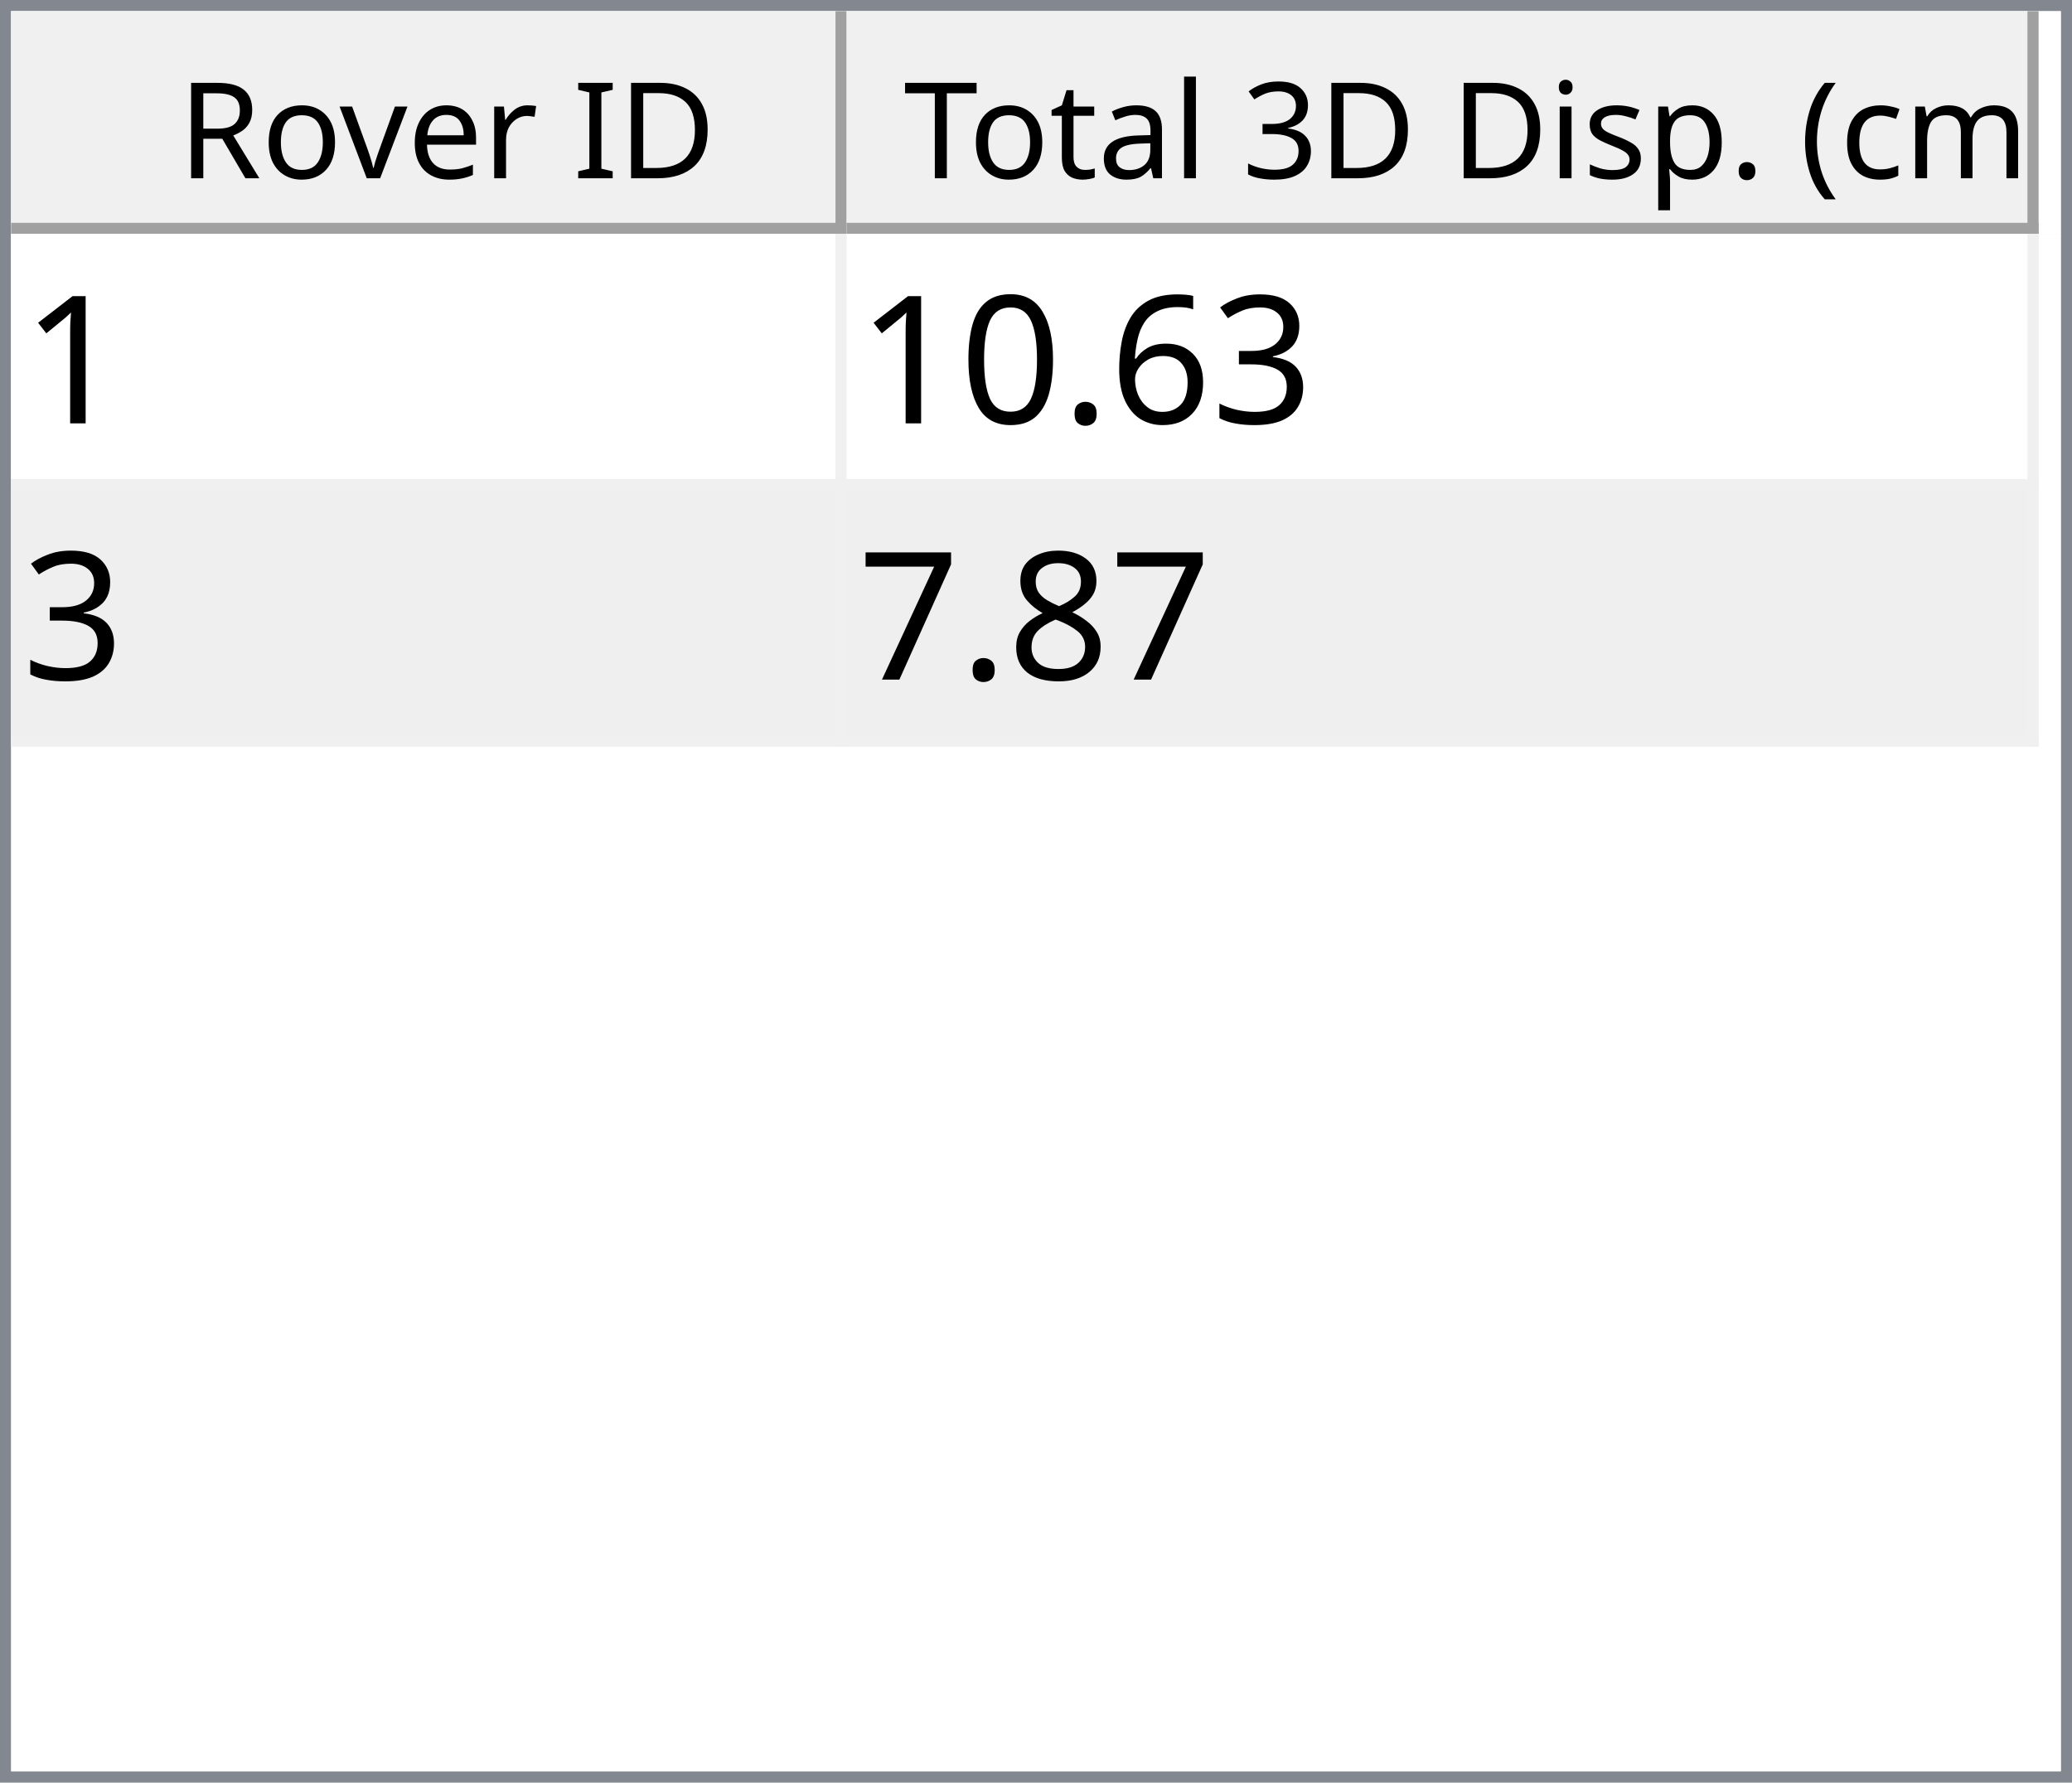
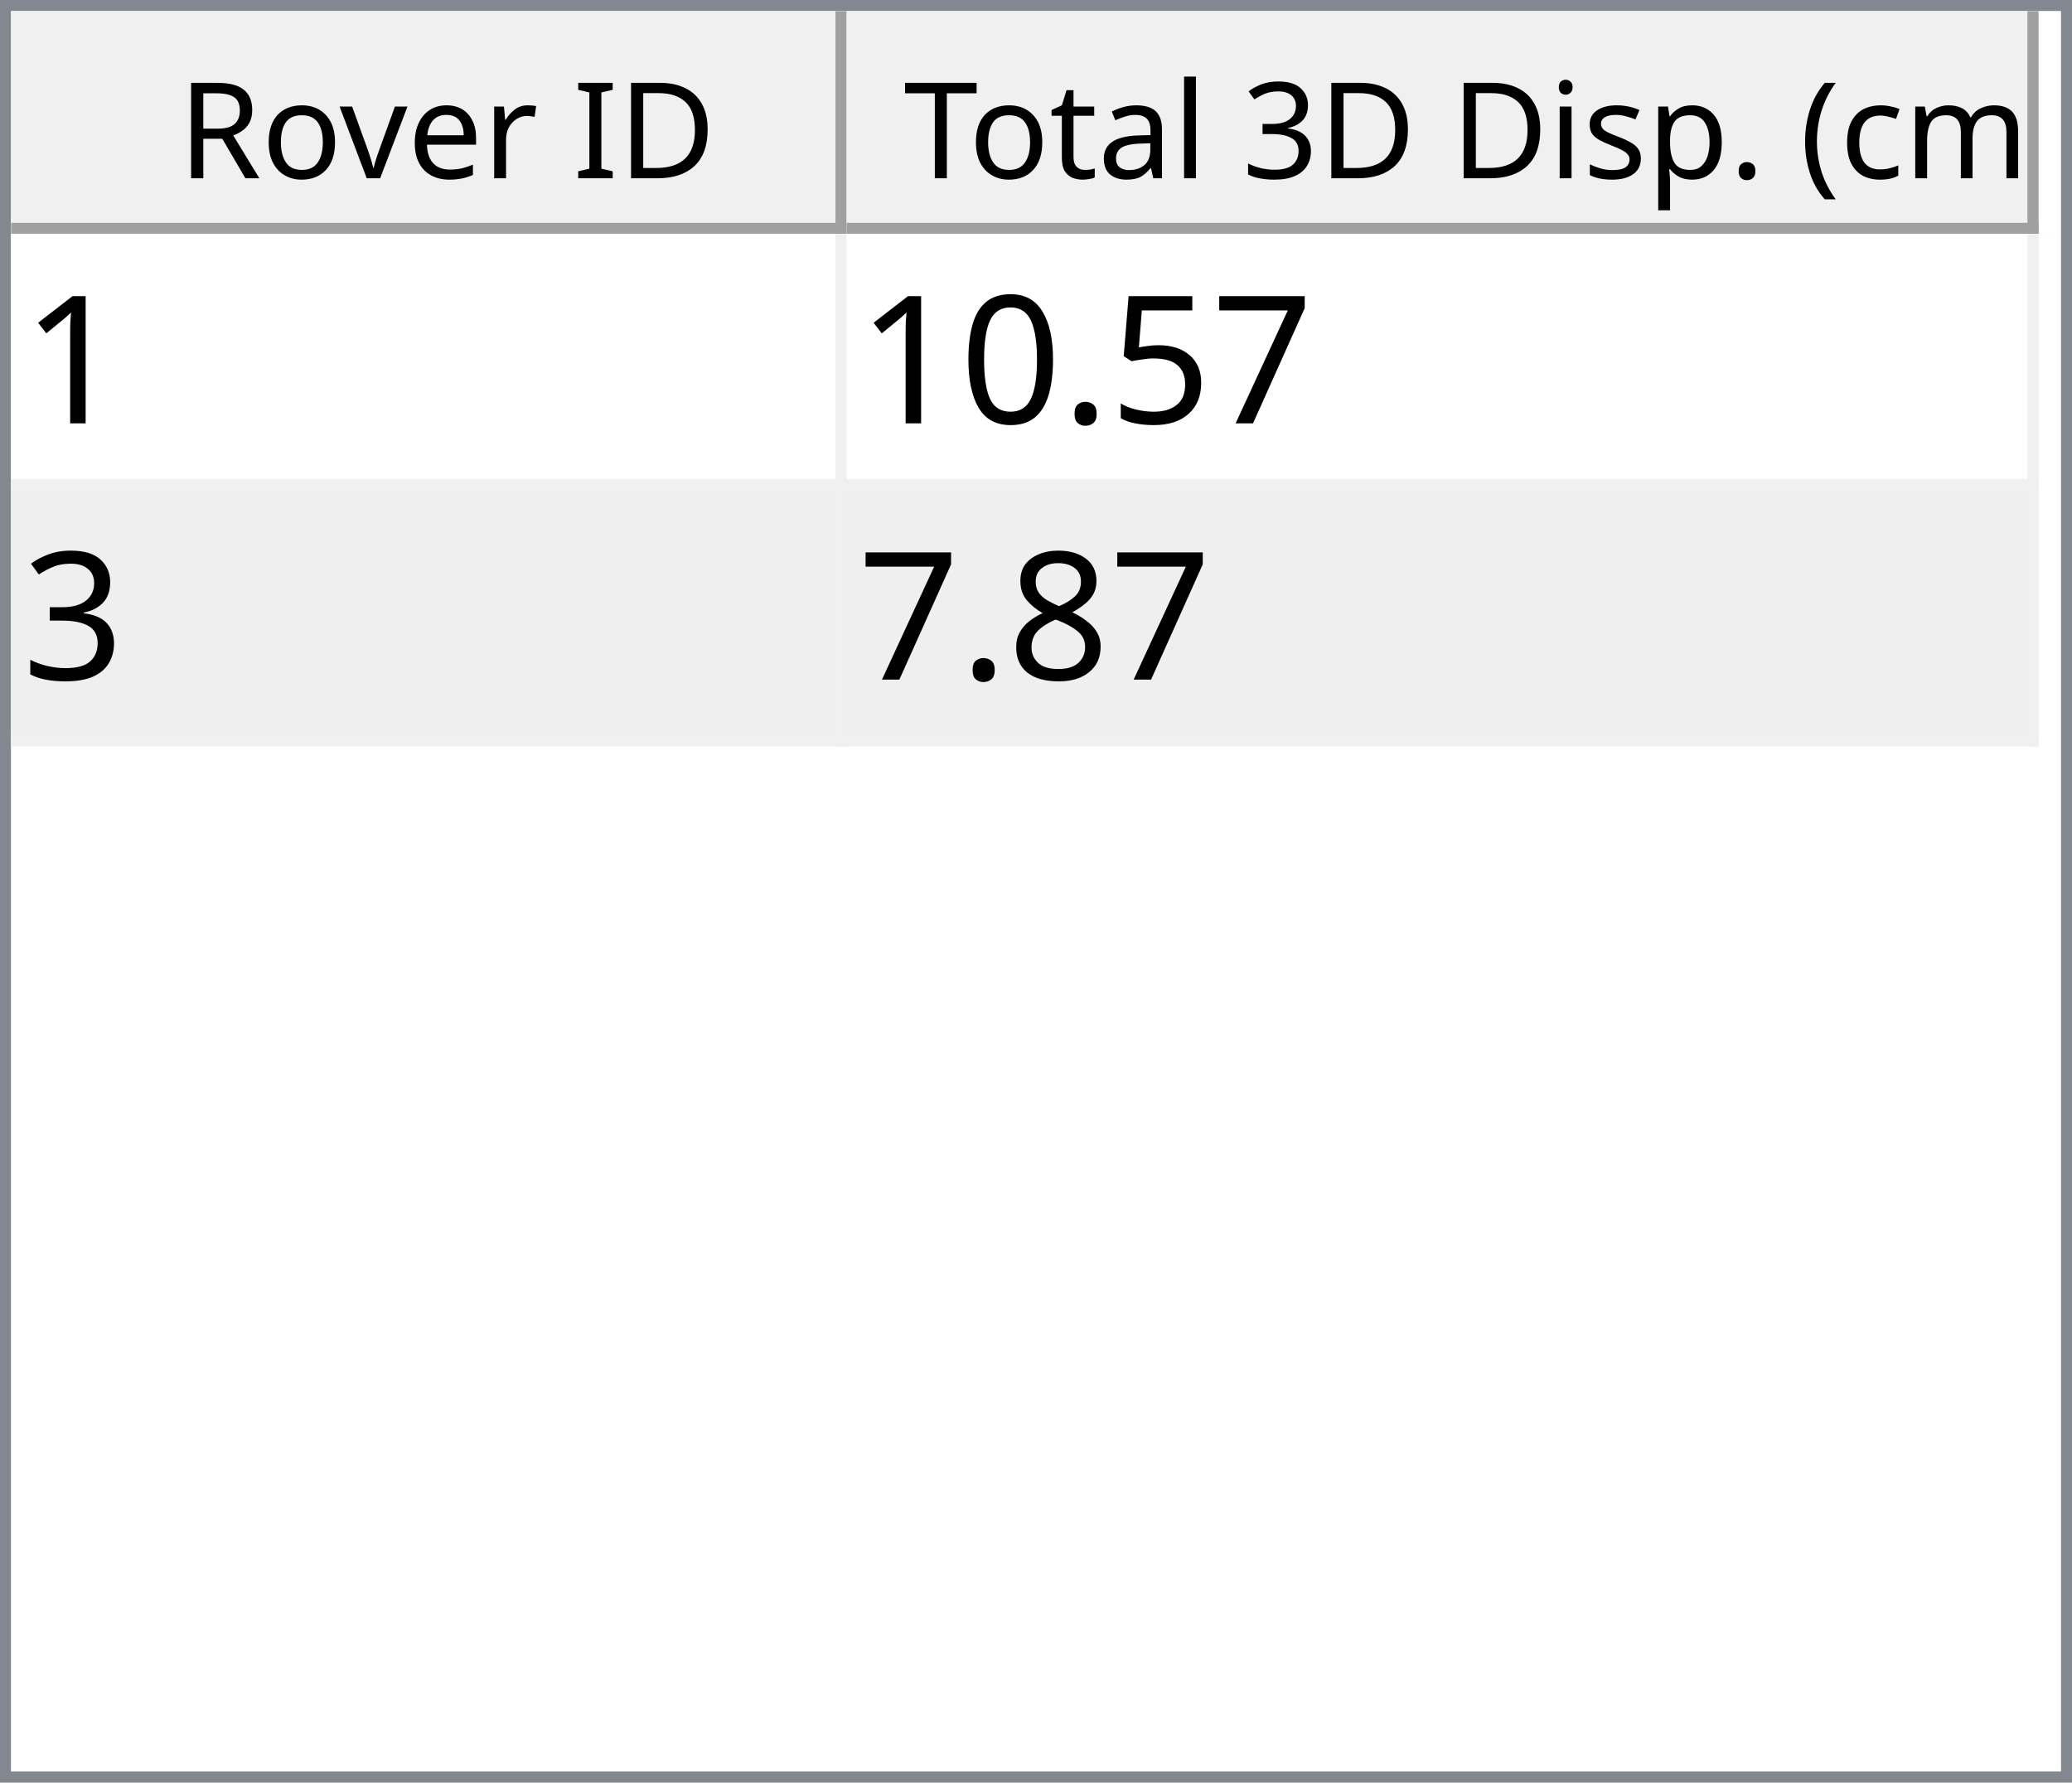
<svg xmlns="http://www.w3.org/2000/svg" style="fill-opacity:1; color-rendering:auto; color-interpolation:auto; text-rendering:auto; stroke:black; stroke-linecap:square; stroke-miterlimit:10; shape-rendering:auto; stroke-opacity:1; fill:black; stroke-dasharray:none; font-weight:normal; stroke-width:1; font-family:'Dialog'; font-style:normal; stroke-linejoin:miter; font-size:12px; stroke-dashoffset:0; image-rendering:auto;" width="186" height="160">
  <defs id="genericDefs" />
  <g>
    <defs id="defs1">
      <clipPath clipPathUnits="userSpaceOnUse" id="clipPath1">
        <path d="M0 0 L186 0 L186 160 L0 160 L0 0 Z" />
      </clipPath>
      <clipPath clipPathUnits="userSpaceOnUse" id="clipPath2">
        <path d="M0 0 L0 160 L186 160 L186 0 Z" />
      </clipPath>
      <clipPath clipPathUnits="userSpaceOnUse" id="clipPath3">
        <path d="M0 0 L0 20 L184 20 L184 0 Z" />
      </clipPath>
      <clipPath clipPathUnits="userSpaceOnUse" id="clipPath4">
        <path d="M0 0 L0 20 L75 20 L75 0 Z" />
      </clipPath>
      <clipPath clipPathUnits="userSpaceOnUse" id="clipPath5">
        <path d="M1 1 L1 19 L74 19 L74 1 Z" />
      </clipPath>
      <clipPath clipPathUnits="userSpaceOnUse" id="clipPath6">
        <path d="M0 0 L0 18 L73 18 L73 0 Z" />
      </clipPath>
      <clipPath clipPathUnits="userSpaceOnUse" id="clipPath7">
        <path d="M-0.5 -0.5 L-0.5 19.5 L74.5 19.5 L74.5 -0.5 Z" />
      </clipPath>
      <clipPath clipPathUnits="userSpaceOnUse" id="clipPath8">
        <path d="M0 0 L0 20 L107 20 L107 0 Z" />
      </clipPath>
      <clipPath clipPathUnits="userSpaceOnUse" id="clipPath9">
        <path d="M1 1 L1 19 L106 19 L106 1 Z" />
      </clipPath>
      <clipPath clipPathUnits="userSpaceOnUse" id="clipPath10">
        <path d="M0 0 L0 18 L105 18 L105 0 Z" />
      </clipPath>
      <clipPath clipPathUnits="userSpaceOnUse" id="clipPath11">
        <path d="M-0.5 -0.5 L-0.5 19.5 L106.5 19.5 L106.5 -0.5 Z" />
      </clipPath>
      <clipPath clipPathUnits="userSpaceOnUse" id="clipPath12">
        <path d="M0 0 L0 138 L184 138 L184 0 Z" />
      </clipPath>
      <clipPath clipPathUnits="userSpaceOnUse" id="clipPath13">
        <path d="M0 0 L0 46 L182 46 L182 0 Z" />
      </clipPath>
      <clipPath clipPathUnits="userSpaceOnUse" id="clipPath14">
        <path d="M-0.5 -0.5 L-0.5 45.5 L181.5 45.5 L181.5 -0.5 Z" />
      </clipPath>
      <clipPath clipPathUnits="userSpaceOnUse" id="clipPath15">
        <path d="M0 0 L0 22 L74 22 L74 0 Z" />
      </clipPath>
      <clipPath clipPathUnits="userSpaceOnUse" id="clipPath16">
        <path d="M0 0 L0 22 L106 22 L106 0 Z" />
      </clipPath>
      <font horiz-adv-x="64.551" id="font1">
        <font-face ascent="107.91" descent="25.098" units-per-em="100" style="font-style:normal; font-family:Segoe UI; font-weight:normal;" />
        <missing-glyph horiz-adv-x="64.551" d="M8.109 0 L8.109 68.266 L56.453 68.266 L56.453 0 L8.109 0 ZM15.328 7.234 L49.219 7.234 L49.219 61.031 L15.328 61.031 L15.328 7.234 Z" />
        <glyph unicode="D" horiz-adv-x="70.117" d="M9.188 0 L9.188 70.016 L28.516 70.016 Q65.531 70.016 65.531 35.891 Q65.531 19.672 55.25 9.836 Q44.969 0 27.734 0 L9.188 0 ZM17.391 62.594 L17.391 7.422 L27.828 7.422 Q41.609 7.422 49.273 14.797 Q56.938 22.172 56.938 35.688 Q56.938 62.594 28.328 62.594 L17.391 62.594 Z" />
        <glyph unicode="I" horiz-adv-x="26.611" d="M17.391 0 L9.188 0 L9.188 70.016 L17.391 70.016 L17.391 0 Z" />
        <glyph unicode=" " horiz-adv-x="27.393" d="" />
        <glyph unicode="r" horiz-adv-x="34.766" d="M34.188 41.891 Q32.078 43.5 28.125 43.5 Q23 43.5 19.555 38.672 Q16.109 33.844 16.109 25.484 L16.109 0 L8.109 0 L8.109 50 L16.109 50 L16.109 39.703 L16.312 39.703 Q18.016 44.969 21.531 47.922 Q25.047 50.875 29.391 50.875 Q32.516 50.875 34.188 50.203 L34.188 41.891 Z" />
        <glyph unicode="e" horiz-adv-x="52.295" d="M48.297 23 L12.984 23 Q13.188 14.656 17.484 10.109 Q21.781 5.562 29.297 5.562 Q37.75 5.562 44.828 11.141 L44.828 3.609 Q38.234 -1.172 27.391 -1.172 Q16.797 -1.172 10.742 5.641 Q4.688 12.453 4.688 24.812 Q4.688 36.469 11.305 43.82 Q17.922 51.172 27.734 51.172 Q37.547 51.172 42.922 44.828 Q48.297 38.484 48.297 27.203 L48.297 23 ZM40.094 29.781 Q40.047 36.719 36.75 40.578 Q33.453 44.438 27.594 44.438 Q21.922 44.438 17.969 40.383 Q14.016 36.328 13.094 29.781 L40.094 29.781 Z" />
        <glyph unicode="v" horiz-adv-x="47.9" d="M47.406 50 L27.484 0 L19.625 0 L0.688 50 L9.469 50 L22.172 13.672 Q23.578 9.672 23.922 6.688 L24.125 6.688 Q24.609 10.453 25.688 13.484 L38.969 50 L47.406 50 Z" />
        <glyph unicode="o" horiz-adv-x="58.594" d="M29 -1.172 Q17.922 -1.172 11.305 5.836 Q4.688 12.844 4.688 24.422 Q4.688 37.016 11.57 44.094 Q18.453 51.172 30.172 51.172 Q41.359 51.172 47.633 44.289 Q53.906 37.406 53.906 25.203 Q53.906 13.234 47.141 6.031 Q40.375 -1.172 29 -1.172 ZM29.594 44.438 Q21.875 44.438 17.383 39.188 Q12.891 33.938 12.891 24.703 Q12.891 15.828 17.43 10.695 Q21.969 5.562 29.594 5.562 Q37.359 5.562 41.531 10.594 Q45.703 15.625 45.703 24.906 Q45.703 34.281 41.531 39.359 Q37.359 44.438 29.594 44.438 Z" />
        <glyph unicode="R" horiz-adv-x="59.814" d="M59.375 0 L49.609 0 L37.891 19.625 Q36.281 22.359 34.766 24.289 Q33.25 26.219 31.664 27.438 Q30.078 28.656 28.25 29.219 Q26.422 29.781 24.125 29.781 L17.391 29.781 L17.391 0 L9.188 0 L9.188 70.016 L30.078 70.016 Q34.672 70.016 38.555 68.867 Q42.438 67.719 45.289 65.375 Q48.141 63.031 49.758 59.547 Q51.375 56.062 51.375 51.375 Q51.375 47.703 50.273 44.656 Q49.172 41.609 47.148 39.211 Q45.125 36.812 42.266 35.133 Q39.406 33.453 35.844 32.516 L35.844 32.328 Q37.594 31.547 38.891 30.547 Q40.188 29.547 41.359 28.18 Q42.531 26.812 43.68 25.078 Q44.828 23.344 46.234 21.047 L59.375 0 ZM17.391 62.594 L17.391 37.203 L28.516 37.203 Q31.594 37.203 34.203 38.133 Q36.812 39.062 38.719 40.797 Q40.625 42.531 41.703 45.047 Q42.781 47.562 42.781 50.688 Q42.781 56.297 39.141 59.445 Q35.5 62.594 28.609 62.594 L17.391 62.594 Z" />
        <glyph unicode=")" horiz-adv-x="30.176" d="M8.297 -15.922 L1.172 -15.922 Q16.406 2.344 16.406 26.812 Q16.406 51.469 1.078 70.016 L8.297 70.016 Q23.531 52.156 23.531 26.703 Q23.531 1.375 8.297 -15.922 Z" />
        <glyph unicode="m" horiz-adv-x="86.133" d="M79.109 0 L71.094 0 L71.094 28.719 Q71.094 37.016 68.531 40.727 Q65.969 44.438 59.906 44.438 Q54.781 44.438 51.195 39.75 Q47.609 35.062 47.609 28.516 L47.609 0 L39.594 0 L39.594 29.688 Q39.594 44.438 28.219 44.438 Q22.953 44.438 19.531 40.016 Q16.109 35.594 16.109 28.516 L16.109 0 L8.109 0 L8.109 50 L16.109 50 L16.109 42.094 L16.312 42.094 Q21.625 51.172 31.844 51.172 Q36.969 51.172 40.773 48.312 Q44.578 45.453 46 40.828 Q51.562 51.172 62.594 51.172 Q79.109 51.172 79.109 30.812 L79.109 0 Z" />
        <glyph unicode="c" horiz-adv-x="46.191" d="M42.188 2.297 Q36.422 -1.172 28.516 -1.172 Q17.828 -1.172 11.258 5.789 Q4.688 12.75 4.688 23.828 Q4.688 36.188 11.766 43.68 Q18.844 51.172 30.672 51.172 Q37.25 51.172 42.281 48.734 L42.281 40.531 Q36.719 44.438 30.375 44.438 Q22.703 44.438 17.797 38.945 Q12.891 33.453 12.891 24.516 Q12.891 15.719 17.508 10.641 Q22.125 5.562 29.891 5.562 Q36.422 5.562 42.188 9.906 L42.188 2.297 Z" />
        <glyph unicode="(" horiz-adv-x="30.176" d="M29.109 -15.922 L21.969 -15.922 Q6.844 1.375 6.844 26.703 Q6.844 52.156 21.969 70.016 L29.203 70.016 Q13.875 51.469 13.875 26.812 Q13.875 2.344 29.109 -15.922 Z" />
        <glyph unicode="." horiz-adv-x="21.68" d="M10.891 -1.078 Q8.641 -1.078 7.055 0.539 Q5.469 2.156 5.469 4.391 Q5.469 6.641 7.055 8.273 Q8.641 9.906 10.891 9.906 Q13.188 9.906 14.797 8.273 Q16.406 6.641 16.406 4.391 Q16.406 2.156 14.797 0.539 Q13.188 -1.078 10.891 -1.078 Z" />
        <glyph unicode="p" horiz-adv-x="58.789" d="M16.312 7.234 L16.109 7.234 L16.109 -23 L8.109 -23 L8.109 50 L16.109 50 L16.109 41.219 L16.312 41.219 Q22.219 51.172 33.594 51.172 Q43.266 51.172 48.688 44.461 Q54.109 37.75 54.109 26.469 Q54.109 13.922 48 6.375 Q41.891 -1.172 31.297 -1.172 Q21.578 -1.172 16.312 7.234 ZM16.109 27.391 L16.109 20.406 Q16.109 14.203 20.141 9.883 Q24.172 5.562 30.375 5.562 Q37.641 5.562 41.773 11.133 Q45.906 16.703 45.906 26.609 Q45.906 34.969 42.047 39.703 Q38.188 44.438 31.594 44.438 Q24.609 44.438 20.359 39.578 Q16.109 34.719 16.109 27.391 Z" />
        <glyph unicode="s" horiz-adv-x="42.432" d="M5.078 1.812 L5.078 10.406 Q11.625 5.562 19.484 5.562 Q30.031 5.562 30.031 12.594 Q30.031 14.594 29.125 15.992 Q28.219 17.391 26.68 18.461 Q25.141 19.531 23.07 20.383 Q21 21.234 18.609 22.172 Q15.281 23.484 12.766 24.828 Q10.25 26.172 8.57 27.859 Q6.891 29.547 6.031 31.695 Q5.172 33.844 5.172 36.719 Q5.172 40.234 6.789 42.945 Q8.406 45.656 11.086 47.484 Q13.766 49.312 17.211 50.242 Q20.656 51.172 24.312 51.172 Q30.812 51.172 35.938 48.922 L35.938 40.828 Q30.422 44.438 23.25 44.438 Q21 44.438 19.195 43.922 Q17.391 43.406 16.094 42.477 Q14.797 41.547 14.086 40.258 Q13.375 38.969 13.375 37.406 Q13.375 35.453 14.086 34.133 Q14.797 32.812 16.164 31.789 Q17.531 30.766 19.484 29.938 Q21.438 29.109 23.922 28.125 Q27.25 26.859 29.883 25.516 Q32.516 24.172 34.375 22.484 Q36.234 20.797 37.234 18.602 Q38.234 16.406 38.234 13.375 Q38.234 9.672 36.602 6.938 Q34.969 4.203 32.234 2.398 Q29.5 0.594 25.93 -0.289 Q22.359 -1.172 18.453 -1.172 Q10.75 -1.172 5.078 1.812 Z" />
        <glyph unicode="i" horiz-adv-x="24.219" d="M12.203 62.703 Q10.062 62.703 8.547 64.164 Q7.031 65.625 7.031 67.875 Q7.031 70.125 8.547 71.609 Q10.062 73.094 12.203 73.094 Q14.406 73.094 15.945 71.609 Q17.484 70.125 17.484 67.875 Q17.484 65.719 15.945 64.211 Q14.406 62.703 12.203 62.703 ZM16.109 0 L8.109 0 L8.109 50 L16.109 50 L16.109 0 Z" />
        <glyph unicode="3" horiz-adv-x="53.906" d="M46.531 19.828 Q46.531 15.094 44.75 11.211 Q42.969 7.328 39.719 4.57 Q36.469 1.812 31.93 0.297 Q27.391 -1.219 21.922 -1.219 Q11.922 -1.219 6 2.594 L6 11.188 Q13.094 5.609 22.219 5.609 Q25.875 5.609 28.828 6.539 Q31.781 7.469 33.906 9.227 Q36.031 10.984 37.18 13.477 Q38.328 15.969 38.328 19.094 Q38.328 32.812 18.797 32.812 L12.984 32.812 L12.984 39.594 L18.5 39.594 Q35.797 39.594 35.797 52.484 Q35.797 64.406 22.609 64.406 Q15.188 64.406 8.688 59.422 L8.688 67.188 Q15.375 71.188 24.609 71.188 Q29 71.188 32.57 69.969 Q36.141 68.75 38.68 66.555 Q41.219 64.359 42.609 61.281 Q44 58.203 44 54.5 Q44 40.672 30.031 36.719 L30.031 36.531 Q33.594 36.141 36.625 34.797 Q39.656 33.453 41.852 31.305 Q44.047 29.156 45.289 26.25 Q46.531 23.344 46.531 19.828 Z" />
        <glyph unicode="l" horiz-adv-x="24.219" d="M16.109 0 L8.109 0 L8.109 74.031 L16.109 74.031 L16.109 0 Z" />
        <glyph unicode="a" horiz-adv-x="50.879" d="M43.891 0 L35.891 0 L35.891 7.812 L35.688 7.812 Q30.469 -1.172 20.312 -1.172 Q12.844 -1.172 8.617 2.781 Q4.391 6.734 4.391 13.281 Q4.391 27.297 20.906 29.594 L35.891 31.688 Q35.891 44.438 25.594 44.438 Q16.547 44.438 9.281 38.281 L9.281 46.484 Q16.656 51.172 26.266 51.172 Q43.891 51.172 43.891 32.516 L43.891 0 ZM35.891 25.297 L23.828 23.641 Q18.266 22.859 15.43 20.875 Q12.594 18.891 12.594 13.875 Q12.594 10.203 15.211 7.883 Q17.828 5.562 22.172 5.562 Q28.125 5.562 32.008 9.742 Q35.891 13.922 35.891 20.312 L35.891 25.297 Z" />
        <glyph unicode="t" horiz-adv-x="33.887" d="M31.297 0.484 Q28.469 -1.078 23.828 -1.078 Q10.688 -1.078 10.688 13.578 L10.688 43.172 L2.094 43.172 L2.094 50 L10.688 50 L10.688 62.203 L18.703 64.797 L18.703 50 L31.297 50 L31.297 43.172 L18.703 43.172 L18.703 14.984 Q18.703 9.969 20.414 7.82 Q22.125 5.672 26.078 5.672 Q29.109 5.672 31.297 7.328 L31.297 0.484 Z" />
        <glyph unicode="T" horiz-adv-x="52.393" d="M50.594 62.594 L30.375 62.594 L30.375 0 L22.172 0 L22.172 62.594 L2 62.594 L2 70.016 L50.594 70.016 L50.594 62.594 Z" />
      </font>
      <font horiz-adv-x="75.0" id="font2">
        <font-face ascent="100.537" descent="21.973" units-per-em="100" style="font-style:normal; font-family:sans-serif; font-weight:normal;" />
        <missing-glyph horiz-adv-x="75.0" d="M12.5 0 L12.5 62.5 L62.5 62.5 L62.5 0 L12.5 0 ZM14.062 1.562 L60.938 1.562 L60.938 60.938 L14.062 60.938 L14.062 1.562 Z" />
        <glyph unicode="1" horiz-adv-x="55.615" d="M37.25 0 L28.469 0 L28.469 56 Q25.297 52.984 20.141 49.953 Q14.984 46.922 10.891 45.406 L10.891 53.906 Q18.266 57.375 23.781 62.305 Q29.297 67.234 31.594 71.875 L37.25 71.875 L37.25 0 Z" />
-         <glyph unicode="3" horiz-adv-x="55.615" d="M4.203 18.891 L12.984 20.062 Q14.5 12.594 18.141 9.297 Q21.781 6 27 6 Q33.203 6 37.477 10.297 Q41.75 14.594 41.75 20.953 Q41.75 27 37.797 30.93 Q33.844 34.859 27.734 34.859 Q25.25 34.859 21.531 33.891 L22.516 41.609 Q23.391 41.5 23.922 41.5 Q29.547 41.5 34.039 44.43 Q38.531 47.359 38.531 53.469 Q38.531 58.297 35.258 61.477 Q31.984 64.656 26.812 64.656 Q21.688 64.656 18.266 61.43 Q14.844 58.203 13.875 51.766 L5.078 53.328 Q6.688 62.156 12.398 67.016 Q18.109 71.875 26.609 71.875 Q32.469 71.875 37.398 69.359 Q42.328 66.844 44.945 62.5 Q47.562 58.156 47.562 53.266 Q47.562 48.641 45.07 44.828 Q42.578 41.016 37.703 38.766 Q44.047 37.312 47.562 32.695 Q51.078 28.078 51.078 21.141 Q51.078 11.766 44.242 5.25 Q37.406 -1.266 26.953 -1.266 Q17.531 -1.266 11.305 4.352 Q5.078 9.969 4.203 18.891 Z" />
-         <glyph unicode="6" horiz-adv-x="55.615" d="M49.75 54.047 L41.016 53.375 Q39.844 58.547 37.703 60.891 Q34.125 64.656 28.906 64.656 Q24.703 64.656 21.531 62.312 Q17.391 59.281 14.992 53.469 Q12.594 47.656 12.5 36.922 Q15.672 41.75 20.266 44.094 Q24.859 46.438 29.891 46.438 Q38.672 46.438 44.852 39.969 Q51.031 33.5 51.031 23.25 Q51.031 16.5 48.125 10.719 Q45.219 4.938 40.141 1.859 Q35.062 -1.219 28.609 -1.219 Q17.625 -1.219 10.695 6.859 Q3.766 14.938 3.766 33.5 Q3.766 54.25 11.422 63.672 Q18.109 71.875 29.438 71.875 Q37.891 71.875 43.289 67.141 Q48.688 62.406 49.75 54.047 ZM13.875 23.188 Q13.875 18.656 15.797 14.508 Q17.719 10.359 21.188 8.18 Q24.656 6 28.469 6 Q34.031 6 38.039 10.492 Q42.047 14.984 42.047 22.703 Q42.047 30.125 38.086 34.398 Q34.125 38.672 28.125 38.672 Q22.172 38.672 18.023 34.398 Q13.875 30.125 13.875 23.188 Z" />
+         <glyph unicode="7" horiz-adv-x="55.615" d="M4.734 62.203 L4.734 70.656 L51.078 70.656 L51.078 63.812 Q44.234 56.547 37.523 44.484 Q30.812 32.422 27.156 19.672 Q24.516 10.688 23.781 0 L14.75 0 Q14.891 8.453 18.062 20.414 Q21.234 32.375 27.172 43.484 Q33.109 54.594 39.797 62.203 L4.734 62.203 Z" />
+         <glyph unicode="5" horiz-adv-x="55.615" d="M4.156 18.75 L13.375 19.531 Q14.406 12.797 18.141 9.398 Q21.875 6 27.156 6 Q33.5 6 37.891 10.789 Q42.281 15.578 42.281 23.484 Q42.281 31 38.062 35.352 Q33.844 39.703 27 39.703 Q22.75 39.703 19.336 37.773 Q15.922 35.844 13.969 32.766 L5.719 33.844 L12.641 70.609 L48.25 70.609 L48.25 62.203 L19.672 62.203 L15.828 42.969 Q22.266 47.469 29.344 47.469 Q38.719 47.469 45.164 40.969 Q51.609 34.469 51.609 24.266 Q51.609 14.547 45.953 7.469 Q39.062 -1.219 27.156 -1.219 Q17.391 -1.219 11.211 4.25 Q5.031 9.719 4.156 18.75 Z" />
        <glyph unicode="." horiz-adv-x="27.783" d="M9.078 0 L9.078 10.016 L19.094 10.016 L19.094 0 L9.078 0 Z" />
        <glyph unicode="0" horiz-adv-x="55.615" d="M4.156 35.297 Q4.156 48 6.766 55.742 Q9.375 63.484 14.523 67.68 Q19.672 71.875 27.484 71.875 Q33.25 71.875 37.594 69.555 Q41.938 67.234 44.773 62.867 Q47.609 58.5 49.219 52.227 Q50.828 45.953 50.828 35.297 Q50.828 22.703 48.242 14.969 Q45.656 7.234 40.508 3.008 Q35.359 -1.219 27.484 -1.219 Q17.141 -1.219 11.234 6.203 Q4.156 15.141 4.156 35.297 ZM13.188 35.297 Q13.188 17.672 17.312 11.836 Q21.438 6 27.484 6 Q33.547 6 37.672 11.859 Q41.797 17.719 41.797 35.297 Q41.797 52.984 37.672 58.789 Q33.547 64.594 27.391 64.594 Q21.344 64.594 17.719 59.469 Q13.188 52.938 13.188 35.297 Z" />
+         <glyph unicode="3" horiz-adv-x="55.615" d="M4.203 18.891 L12.984 20.062 Q14.5 12.594 18.141 9.297 Q21.781 6 27 6 Q33.203 6 37.477 10.297 Q41.75 14.594 41.75 20.953 Q41.75 27 37.797 30.93 Q33.844 34.859 27.734 34.859 Q25.25 34.859 21.531 33.891 L22.516 41.609 Q23.391 41.5 23.922 41.5 Q29.547 41.5 34.039 44.43 Q38.531 47.359 38.531 53.469 Q38.531 58.297 35.258 61.477 Q31.984 64.656 26.812 64.656 Q21.688 64.656 18.266 61.43 Q14.844 58.203 13.875 51.766 L5.078 53.328 Q6.688 62.156 12.398 67.016 Q18.109 71.875 26.609 71.875 Q32.469 71.875 37.398 69.359 Q42.328 66.844 44.945 62.5 Q47.562 58.156 47.562 53.266 Q47.562 48.641 45.07 44.828 Q42.578 41.016 37.703 38.766 Q44.047 37.312 47.562 32.695 Q51.078 28.078 51.078 21.141 Q51.078 11.766 44.242 5.25 Q37.406 -1.266 26.953 -1.266 Q17.531 -1.266 11.305 4.352 Q5.078 9.969 4.203 18.891 Z" />
        <glyph unicode="8" horiz-adv-x="55.615" d="M17.672 38.812 Q12.203 40.828 9.57 44.539 Q6.938 48.25 6.938 53.422 Q6.938 61.234 12.555 66.555 Q18.172 71.875 27.484 71.875 Q36.859 71.875 42.578 66.43 Q48.297 60.984 48.297 53.172 Q48.297 48.188 45.68 44.508 Q43.062 40.828 37.75 38.812 Q44.344 36.672 47.781 31.883 Q51.219 27.094 51.219 20.453 Q51.219 11.281 44.727 5.031 Q38.234 -1.219 27.641 -1.219 Q17.047 -1.219 10.547 5.055 Q4.047 11.328 4.047 20.703 Q4.047 27.688 7.594 32.398 Q11.141 37.109 17.672 38.812 ZM15.922 53.719 Q15.922 48.641 19.195 45.414 Q22.469 42.188 27.688 42.188 Q32.766 42.188 36.016 45.383 Q39.266 48.578 39.266 53.219 Q39.266 58.062 35.914 61.359 Q32.562 64.656 27.594 64.656 Q22.562 64.656 19.242 61.43 Q15.922 58.203 15.922 53.719 ZM13.094 20.656 Q13.094 16.891 14.875 13.375 Q16.656 9.859 20.172 7.93 Q23.688 6 27.734 6 Q34.031 6 38.133 10.055 Q42.234 14.109 42.234 20.359 Q42.234 26.703 38.016 30.859 Q33.797 35.016 27.438 35.016 Q21.234 35.016 17.164 30.914 Q13.094 26.812 13.094 20.656 Z" />
-         <glyph unicode="7" horiz-adv-x="55.615" d="M4.734 62.203 L4.734 70.656 L51.078 70.656 L51.078 63.812 Q44.234 56.547 37.523 44.484 Q30.812 32.422 27.156 19.672 Q24.516 10.688 23.781 0 L14.75 0 Q14.891 8.453 18.062 20.414 Q21.234 32.375 27.172 43.484 Q33.109 54.594 39.797 62.203 L4.734 62.203 Z" />
      </font>
    </defs>
    <g style="fill:white; stroke:white;">
      <rect x="0" y="0" width="186" style="clip-path:url(#clipPath1); stroke:none;" height="160" />
    </g>
    <g style="fill:white; text-rendering:optimizeSpeed; color-rendering:optimizeSpeed; image-rendering:optimizeSpeed; shape-rendering:crispEdges; stroke:white; color-interpolation:sRGB;">
      <rect x="0" width="186" height="160" y="0" style="stroke:none;" />
      <path style="stroke:none;" d="M0 160 L186 160 L186 0 L0 0 Z" />
    </g>
    <g style="fill:rgb(240,240,240); font-family:'Segoe UI'; stroke:rgb(240,240,240);">
      <rect x="0" y="0" width="186" style="clip-path:url(#clipPath2); stroke:none;" height="160" />
    </g>
    <g style="fill:rgb(130,135,144); font-family:'Segoe UI'; stroke:rgb(130,135,144);">
      <path d="M0 0 L186 0 L186 160 L0 160 L0 0 ZM1 1 L185 1 L185 159 L1 159 L1 1 Z" style="fill-rule:evenodd; clip-path:url(#clipPath2); stroke:none;" />
    </g>
    <g style="fill:white; font-family:'Segoe UI'; stroke:white;" transform="translate(1,1)">
      <rect x="0" y="0" width="184" style="clip-path:url(#clipPath3); stroke:none;" height="20" />
    </g>
    <g style="fill:rgb(240,240,240); font-family:'Segoe UI'; stroke:rgb(240,240,240);" transform="translate(1,1)">
      <rect x="0" y="0" width="75" style="clip-path:url(#clipPath4); stroke:none;" height="20" />
    </g>
    <g style="font-family:'Segoe UI';" transform="translate(2,2)">
      <text x="14" xml:space="preserve" y="14" style="clip-path:url(#clipPath6); stroke:none;">Rover ID</text>
    </g>
    <g style="fill:rgb(160,160,160); font-family:'Segoe UI'; stroke:rgb(160,160,160); stroke-linejoin:bevel;" transform="translate(1.5,1.5)">
      <line x1="74" x2="74" y1="0" style="fill:none; clip-path:url(#clipPath7);" y2="19" />
    </g>
    <g style="fill:rgb(160,160,160); font-family:'Segoe UI'; stroke:rgb(160,160,160); stroke-linejoin:bevel;" transform="matrix(1,0,0,1,1,1) translate(0.5,0.5)">
      <line x1="0" x2="74" y1="19" style="fill:none; clip-path:url(#clipPath7);" y2="19" />
    </g>
    <g style="fill:rgb(240,240,240); font-family:'Segoe UI'; stroke:rgb(240,240,240);" transform="translate(76,1)">
      <rect x="0" y="0" width="107" style="clip-path:url(#clipPath8); stroke:none;" height="20" />
    </g>
    <g style="font-family:'Segoe UI';" transform="translate(77,2)">
      <text x="1" xml:space="preserve" y="14" style="clip-path:url(#clipPath10); stroke:none;"> Total 3D Disp. (cm)</text>
    </g>
    <g style="fill:rgb(160,160,160); font-family:'Segoe UI'; stroke:rgb(160,160,160); stroke-linejoin:bevel;" transform="translate(76.5,1.5)">
      <line x1="106" x2="106" y1="0" style="fill:none; clip-path:url(#clipPath11);" y2="19" />
    </g>
    <g style="fill:rgb(160,160,160); font-family:'Segoe UI'; stroke:rgb(160,160,160); stroke-linejoin:bevel;" transform="matrix(1,0,0,1,76,1) translate(0.5,0.5)">
      <line x1="0" x2="106" y1="19" style="fill:none; clip-path:url(#clipPath11);" y2="19" />
    </g>
    <g style="fill:white; font-family:'Segoe UI'; stroke:white;" transform="translate(1,21)">
      <rect x="0" y="0" width="184" style="clip-path:url(#clipPath12); stroke:none;" height="138" />
    </g>
    <g style="fill:rgb(240,240,240); font-size:16px; font-family:sans-serif; stroke:rgb(240,240,240);" transform="translate(1,21)">
      <rect x="0" y="0" width="182" style="clip-path:url(#clipPath13); stroke:none;" height="46" />
      <line transform="translate(0.5,0.5)" x1="0" x2="181" y1="22" style="clip-path:url(#clipPath14); fill:none; stroke-linejoin:bevel;" y2="22" />
    </g>
    <g transform="matrix(1,0,0,1,1,21) translate(0.5,0.5)" style="fill:rgb(240,240,240); font-size:16px; font-family:sans-serif; stroke:rgb(240,240,240); stroke-linejoin:bevel;">
      <line x1="0" x2="181" y1="45" style="fill:none; clip-path:url(#clipPath14);" y2="45" />
    </g>
    <g transform="matrix(1,0,0,1,1,21) translate(0.5,0.5)" style="fill:rgb(240,240,240); font-size:16px; font-family:sans-serif; stroke:rgb(240,240,240); stroke-linejoin:bevel;">
      <line x1="74" x2="74" y1="0" style="fill:none; clip-path:url(#clipPath14);" y2="45" />
    </g>
    <g transform="matrix(1,0,0,1,1,21) translate(0.5,0.5)" style="fill:rgb(240,240,240); font-size:16px; font-family:sans-serif; stroke:rgb(240,240,240); stroke-linejoin:bevel;">
      <line x1="181" x2="181" y1="0" style="fill:none; clip-path:url(#clipPath14);" y2="45" />
    </g>
    <g style="fill:white; font-size:16px; font-family:sans-serif; stroke:white;" transform="matrix(1,0,0,1,1,21)">
      <rect x="0" y="0" width="74" style="clip-path:url(#clipPath15); stroke:none;" height="22" />
      <text x="1" y="17" style="fill:black; clip-path:url(#clipPath15); stroke:none;" xml:space="preserve">1</text>
    </g>
    <g style="fill:white; font-size:16px; font-family:sans-serif; stroke:white;" transform="matrix(1,0,0,1,1,21) translate(75,0)">
      <rect x="0" y="0" width="106" style="clip-path:url(#clipPath16); stroke:none;" height="22" />
-       <text x="1" y="17" style="fill:black; clip-path:url(#clipPath16); stroke:none;" xml:space="preserve">10.63</text>
+       <text x="1" y="17" style="fill:black; clip-path:url(#clipPath16); stroke:none;" xml:space="preserve">10.57</text>
    </g>
    <g style="fill:rgb(239,239,239); font-size:16px; font-family:sans-serif; stroke:rgb(239,239,239);" transform="matrix(1,0,0,1,1,21) translate(0,23)">
      <rect x="0" y="0" width="74" style="clip-path:url(#clipPath15); stroke:none;" height="22" />
      <text x="1" y="17" style="fill:black; clip-path:url(#clipPath15); stroke:none;" xml:space="preserve">3</text>
    </g>
    <g style="fill:rgb(239,239,239); font-size:16px; font-family:sans-serif; stroke:rgb(239,239,239);" transform="matrix(1,0,0,1,1,21) translate(75,23)">
      <rect x="0" y="0" width="106" style="clip-path:url(#clipPath16); stroke:none;" height="22" />
      <text x="1" y="17" style="fill:black; clip-path:url(#clipPath16); stroke:none;" xml:space="preserve">7.87</text>
    </g>
  </g>
</svg>
